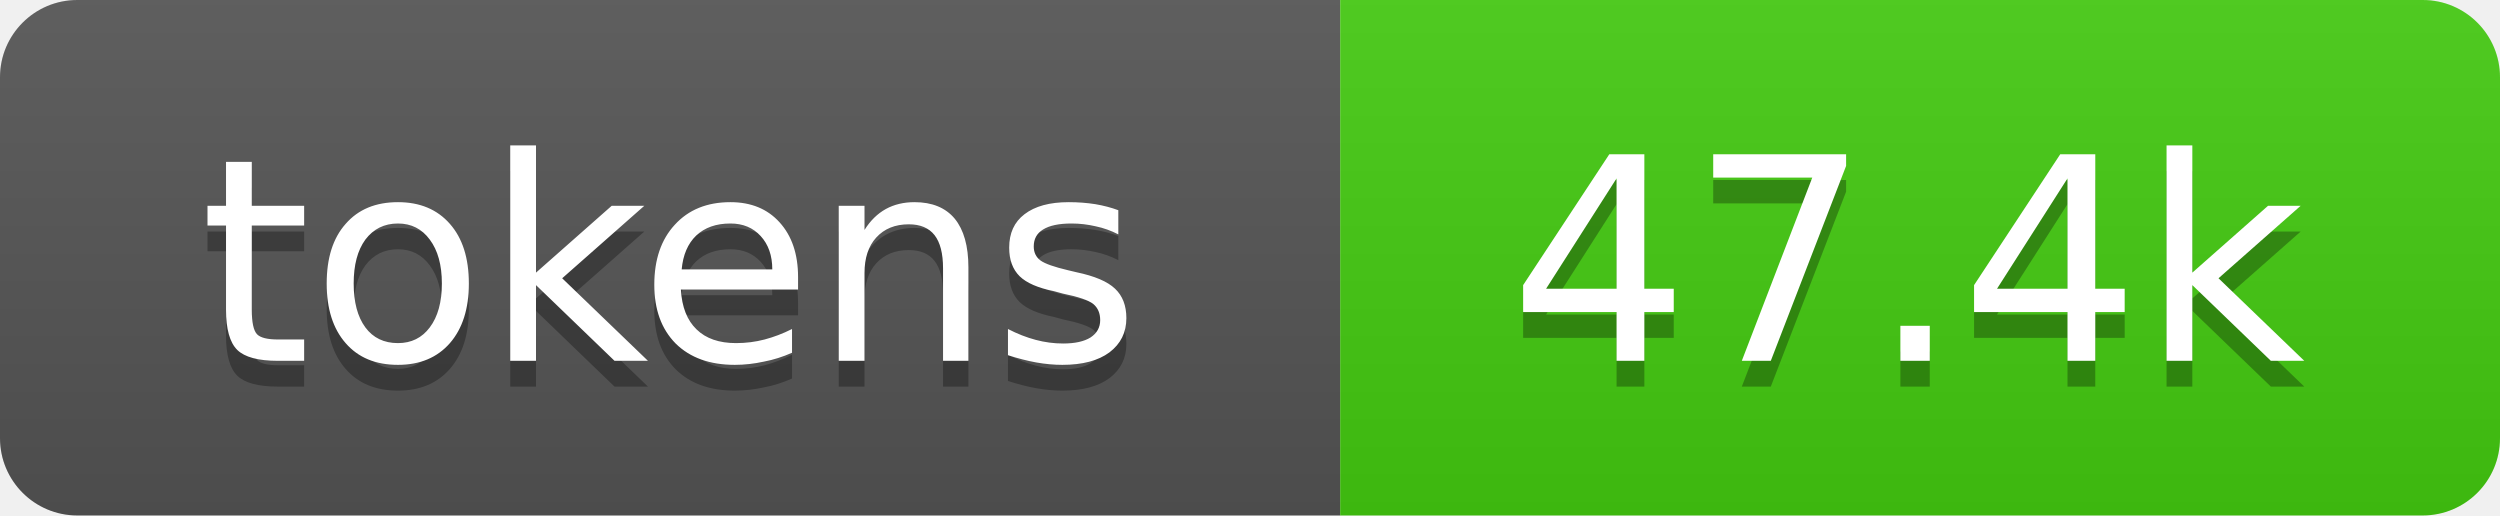
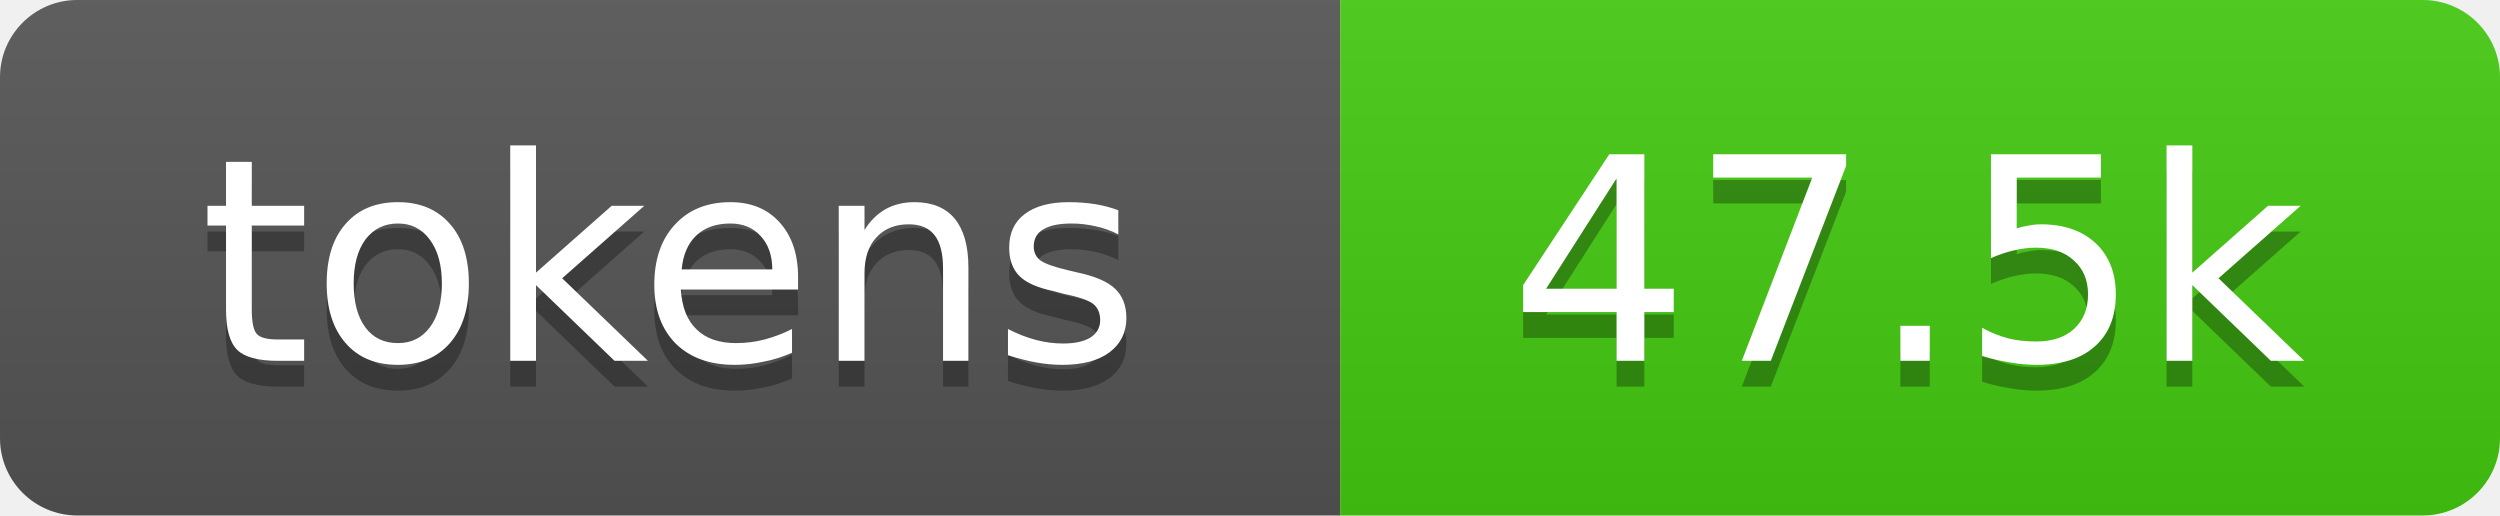
- <svg xmlns="http://www.w3.org/2000/svg" xmlns:xlink="http://www.w3.org/1999/xlink" width="97" height="20" role="img" aria-label="47.4k tokens, 24% of context window">
+ <svg xmlns="http://www.w3.org/2000/svg" xmlns:xlink="http://www.w3.org/1999/xlink" width="97" height="20" role="img" aria-label="47.5k tokens, 24% of context window">
  <linearGradient id="s" x2="0" y2="100%">
    <stop offset="0" stop-color="#bbb" stop-opacity=".1" />
    <stop offset="1" stop-opacity=".1" />
  </linearGradient>
  <clipPath id="r">
    <rect width="97" height="20" rx="3" fill="#fff" />
  </clipPath>
  <a xlink:href="https://github.com/qwibitai/nanoclaw/tree/main/repo-tokens">
    <g clip-path="url(#r)">
      <rect width="52" height="20" fill="#555" />
      <rect x="52" width="45" height="20" fill="#4c1" />
      <rect width="97" height="20" fill="url(#s)" />
      <g fill="#fff" text-anchor="middle" font-family="Verdana,Geneva,DejaVu Sans,sans-serif" font-size="11">
        <text aria-hidden="true" x="26" y="15" fill="#010101" fill-opacity=".3">tokens</text>
        <text x="26" y="14">tokens</text>
-         <text aria-hidden="true" x="74" y="15" fill="#010101" fill-opacity=".3">47.4k</text>
-         <text x="74" y="14">47.4k</text>
+         <text aria-hidden="true" x="74" y="15" fill="#010101" fill-opacity=".3">47.5k</text>
+         <text x="74" y="14">47.5k</text>
      </g>
    </g>
  </a>
</svg>
